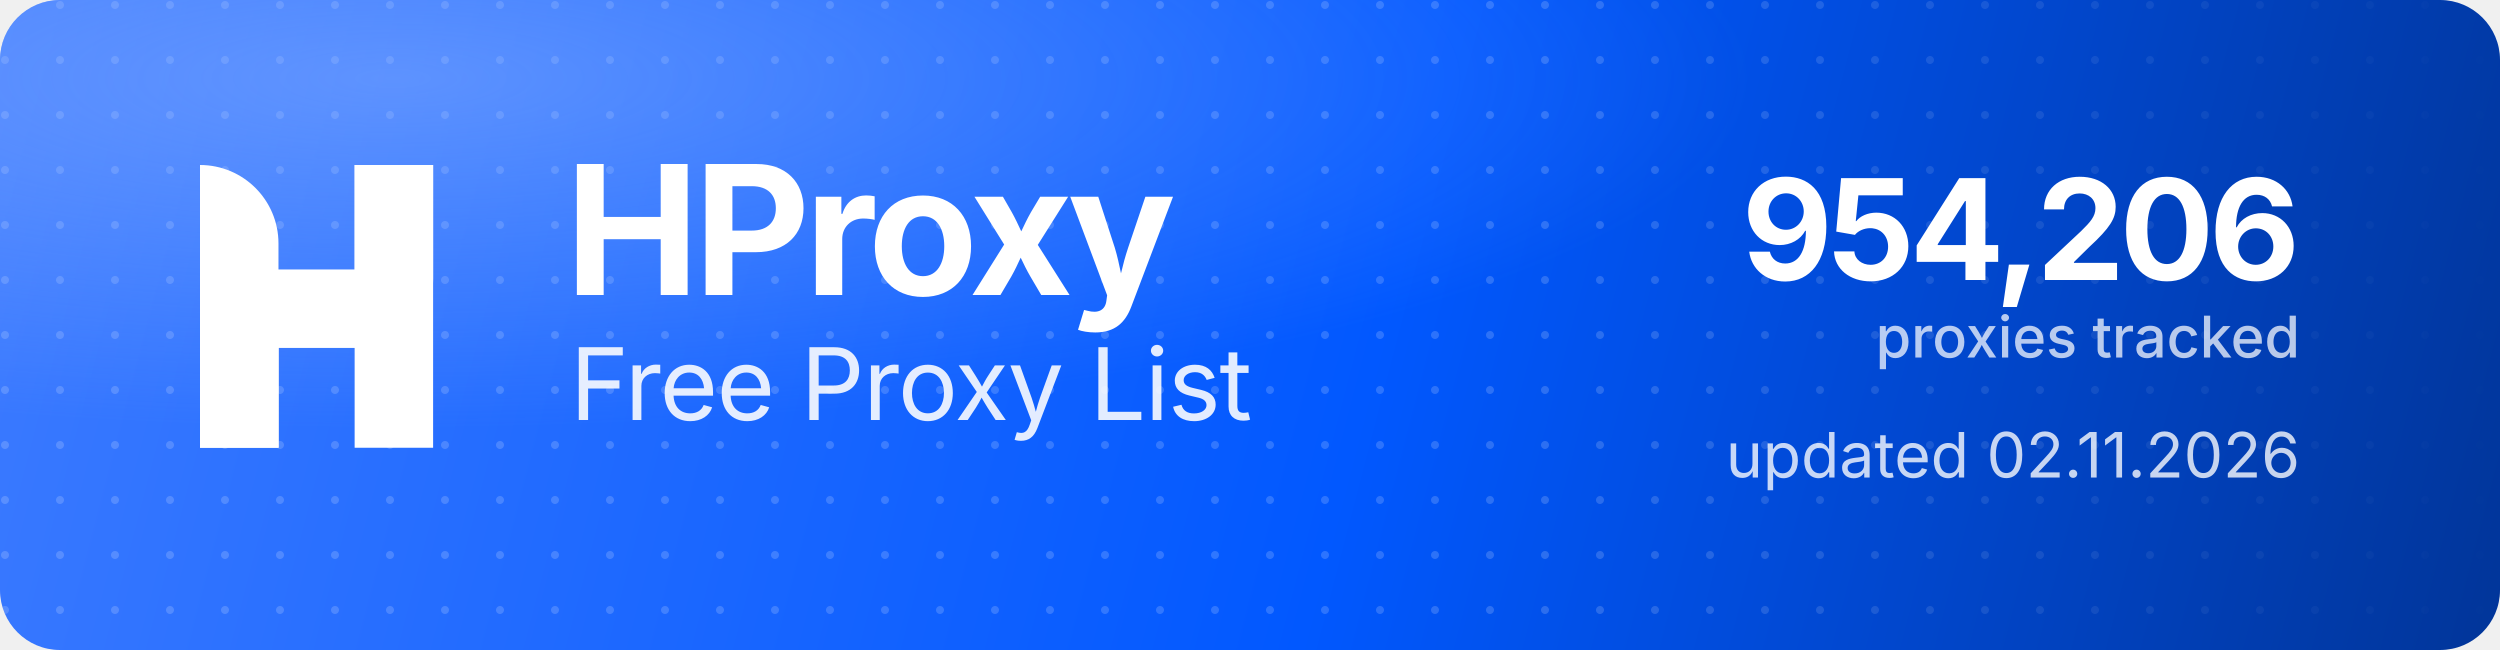
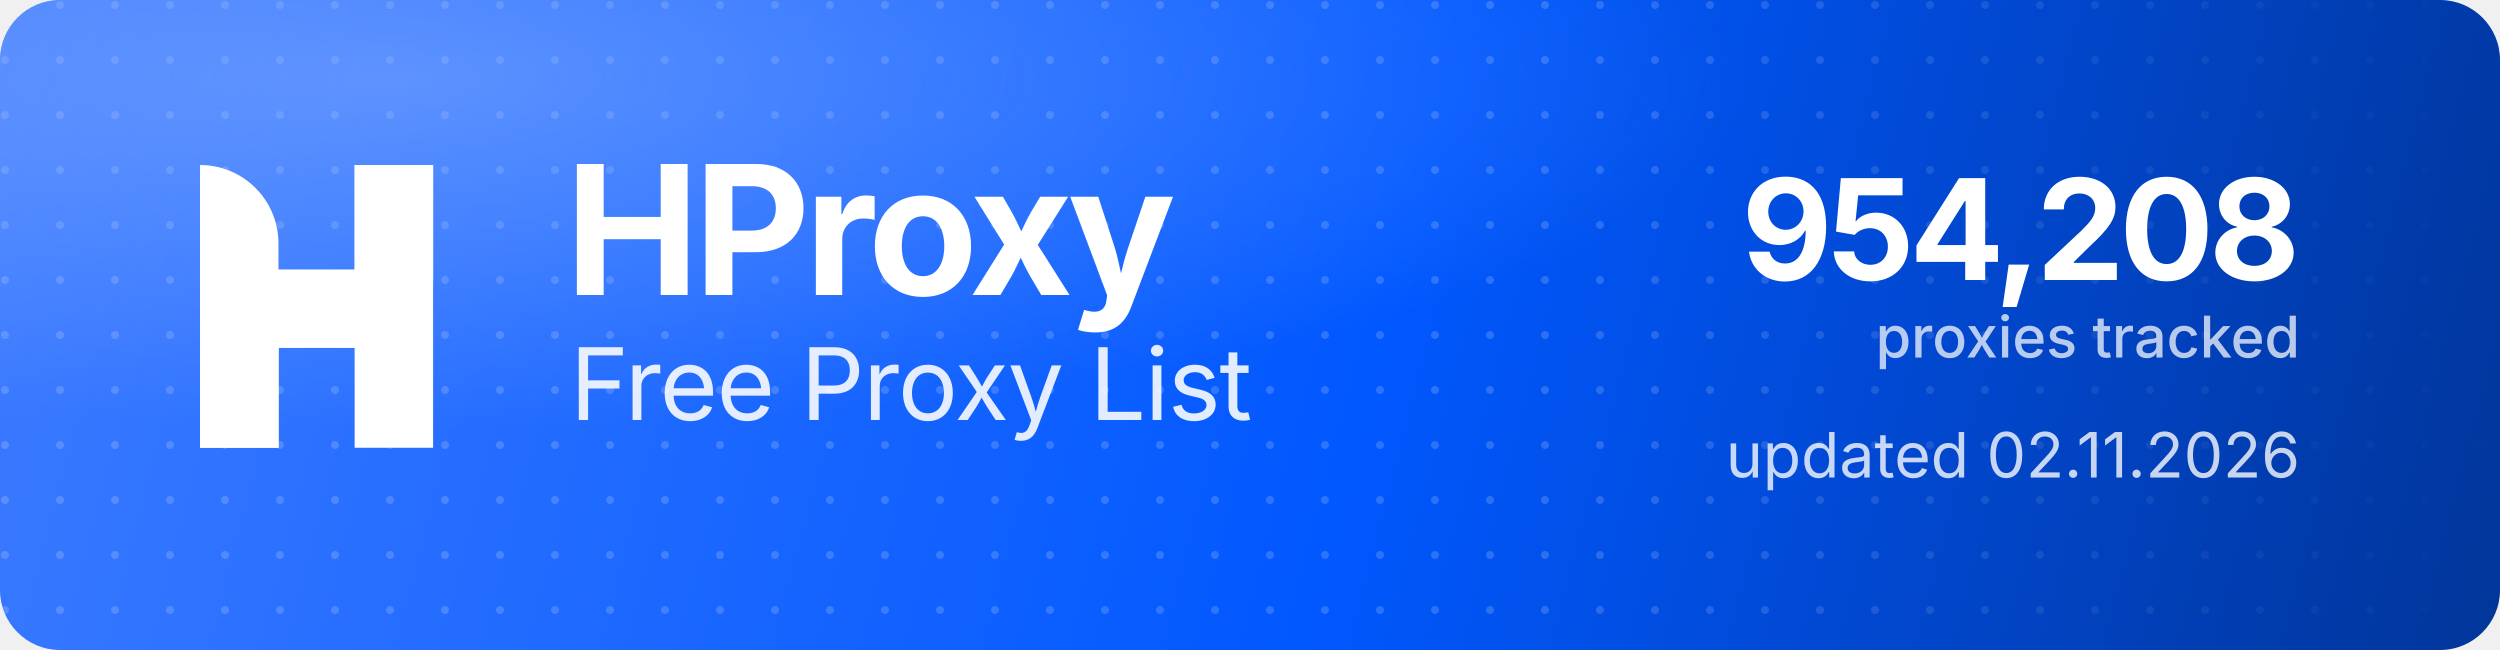
<svg xmlns="http://www.w3.org/2000/svg" width="1000" height="260" viewBox="0 0 1000 260" role="img" aria-label="HProxy Free Proxy List">
  <defs>
    <linearGradient id="hp-bg" x1="0" y1="0" x2="1000" y2="260" gradientUnits="userSpaceOnUse">
      <stop offset="0" stop-color="#3D7BFF" />
      <stop offset="0.55" stop-color="#0158FF" />
      <stop offset="1" stop-color="#013599" />
    </linearGradient>
    <radialGradient id="hp-glow" cx="0.16" cy="0.12" r="0.9">
      <stop offset="0" stop-color="#8FB4FF" stop-opacity="0.5" />
      <stop offset="0.6" stop-color="#8FB4FF" stop-opacity="0" />
    </radialGradient>
    <pattern id="hp-dots" width="22" height="22" patternUnits="userSpaceOnUse">
      <circle cx="2" cy="2" r="1.6" fill="#FFFFFF" fill-opacity="0.17" />
    </pattern>
    <linearGradient id="hp-dot-fade" x1="0" y1="0" x2="1000" y2="0" gradientUnits="userSpaceOnUse">
      <stop offset="0" stop-color="#FFFFFF" stop-opacity="1" />
      <stop offset="0.62" stop-color="#FFFFFF" stop-opacity="1" />
      <stop offset="1" stop-color="#FFFFFF" stop-opacity="0" />
    </linearGradient>
    <mask id="hp-dot-mask">
      <rect width="1000" height="260" fill="url(#hp-dot-fade)" />
    </mask>
  </defs>
  <rect width="1000" height="260" rx="24" fill="url(#hp-bg)" />
  <rect width="1000" height="260" rx="24" fill="url(#hp-dots)" mask="url(#hp-dot-mask)" />
  <rect width="1000" height="260" rx="24" fill="url(#hp-glow)" />
  <g transform="translate(80,66) scale(4.35)" fill="#FFFFFF">
    <path d="M0 0V0C3.985 0 7.216 3.231 7.216 7.216V26H0V0Z" />
    <rect x="14.219" width="7.216" height="26" />
    <path d="M7.235 26H0V15.971C0 12.455 2.851 9.604 6.367 9.604H14.22V0H21.437V10.453C21.437 13.97 18.586 16.82 15.069 16.82H7.235V26Z" />
  </g>
  <text x="226" y="118" font-family="'Geist','Inter','Segoe UI',system-ui,-apple-system,Helvetica,Arial,sans-serif" font-size="72" font-weight="700" letter-spacing="-2.3" fill="#FFFFFF">HProxy</text>
  <text x="228" y="168" font-family="'Geist','Inter','Segoe UI',system-ui,-apple-system,Helvetica,Arial,sans-serif" font-size="40" font-weight="400" letter-spacing="-0.5" fill="#FFFFFF" fill-opacity="0.88">Free Proxy List</text>
-   <text x="920" y="112" text-anchor="end" font-family="'Geist','Inter','Segoe UI',system-ui,-apple-system,Helvetica,Arial,sans-serif" font-size="56" font-weight="700" letter-spacing="-2" fill="#FFFFFF">954,206</text>
+   <text x="920" y="112" text-anchor="end" font-family="'Geist','Inter','Segoe UI',system-ui,-apple-system,Helvetica,Arial,sans-serif" font-size="56" font-weight="700" letter-spacing="-2" fill="#FFFFFF">954,208</text>
  <text x="920" y="143" text-anchor="end" font-family="'Geist','Inter','Segoe UI',system-ui,-apple-system,Helvetica,Arial,sans-serif" font-size="23" font-weight="500" fill="#FFFFFF" fill-opacity="0.72">proxies tracked</text>
  <text x="920" y="191" text-anchor="end" font-family="'Geist','Inter','Segoe UI',system-ui,-apple-system,Helvetica,Arial,sans-serif" font-size="25" font-weight="400" fill="#FFFFFF" fill-opacity="0.78">updated 02.11.2026</text>
</svg>
